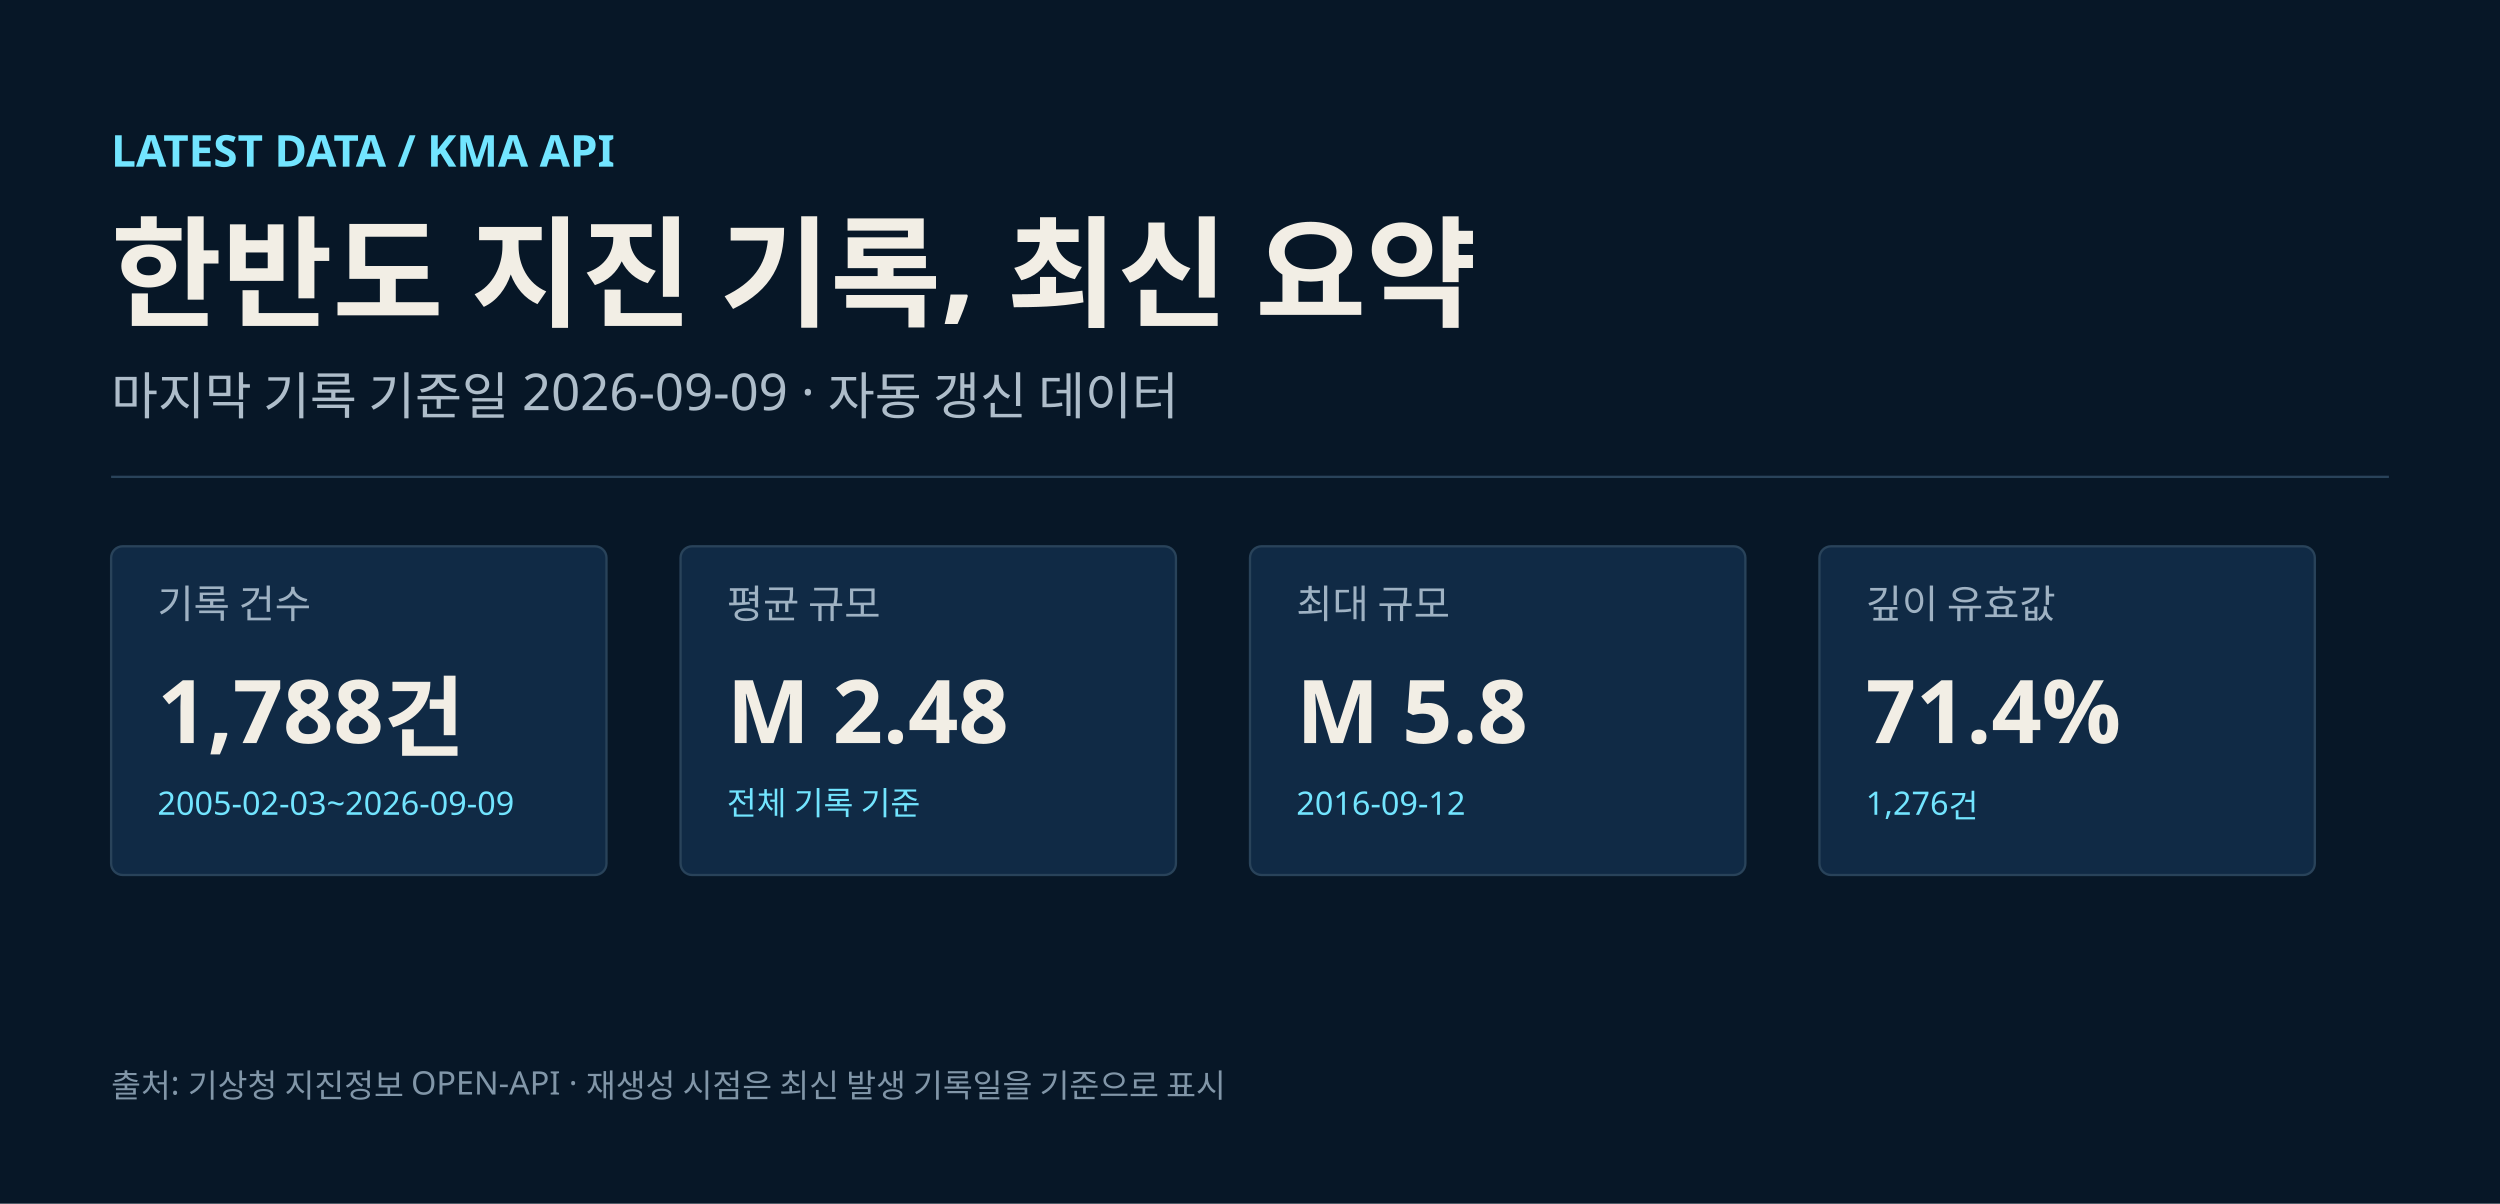
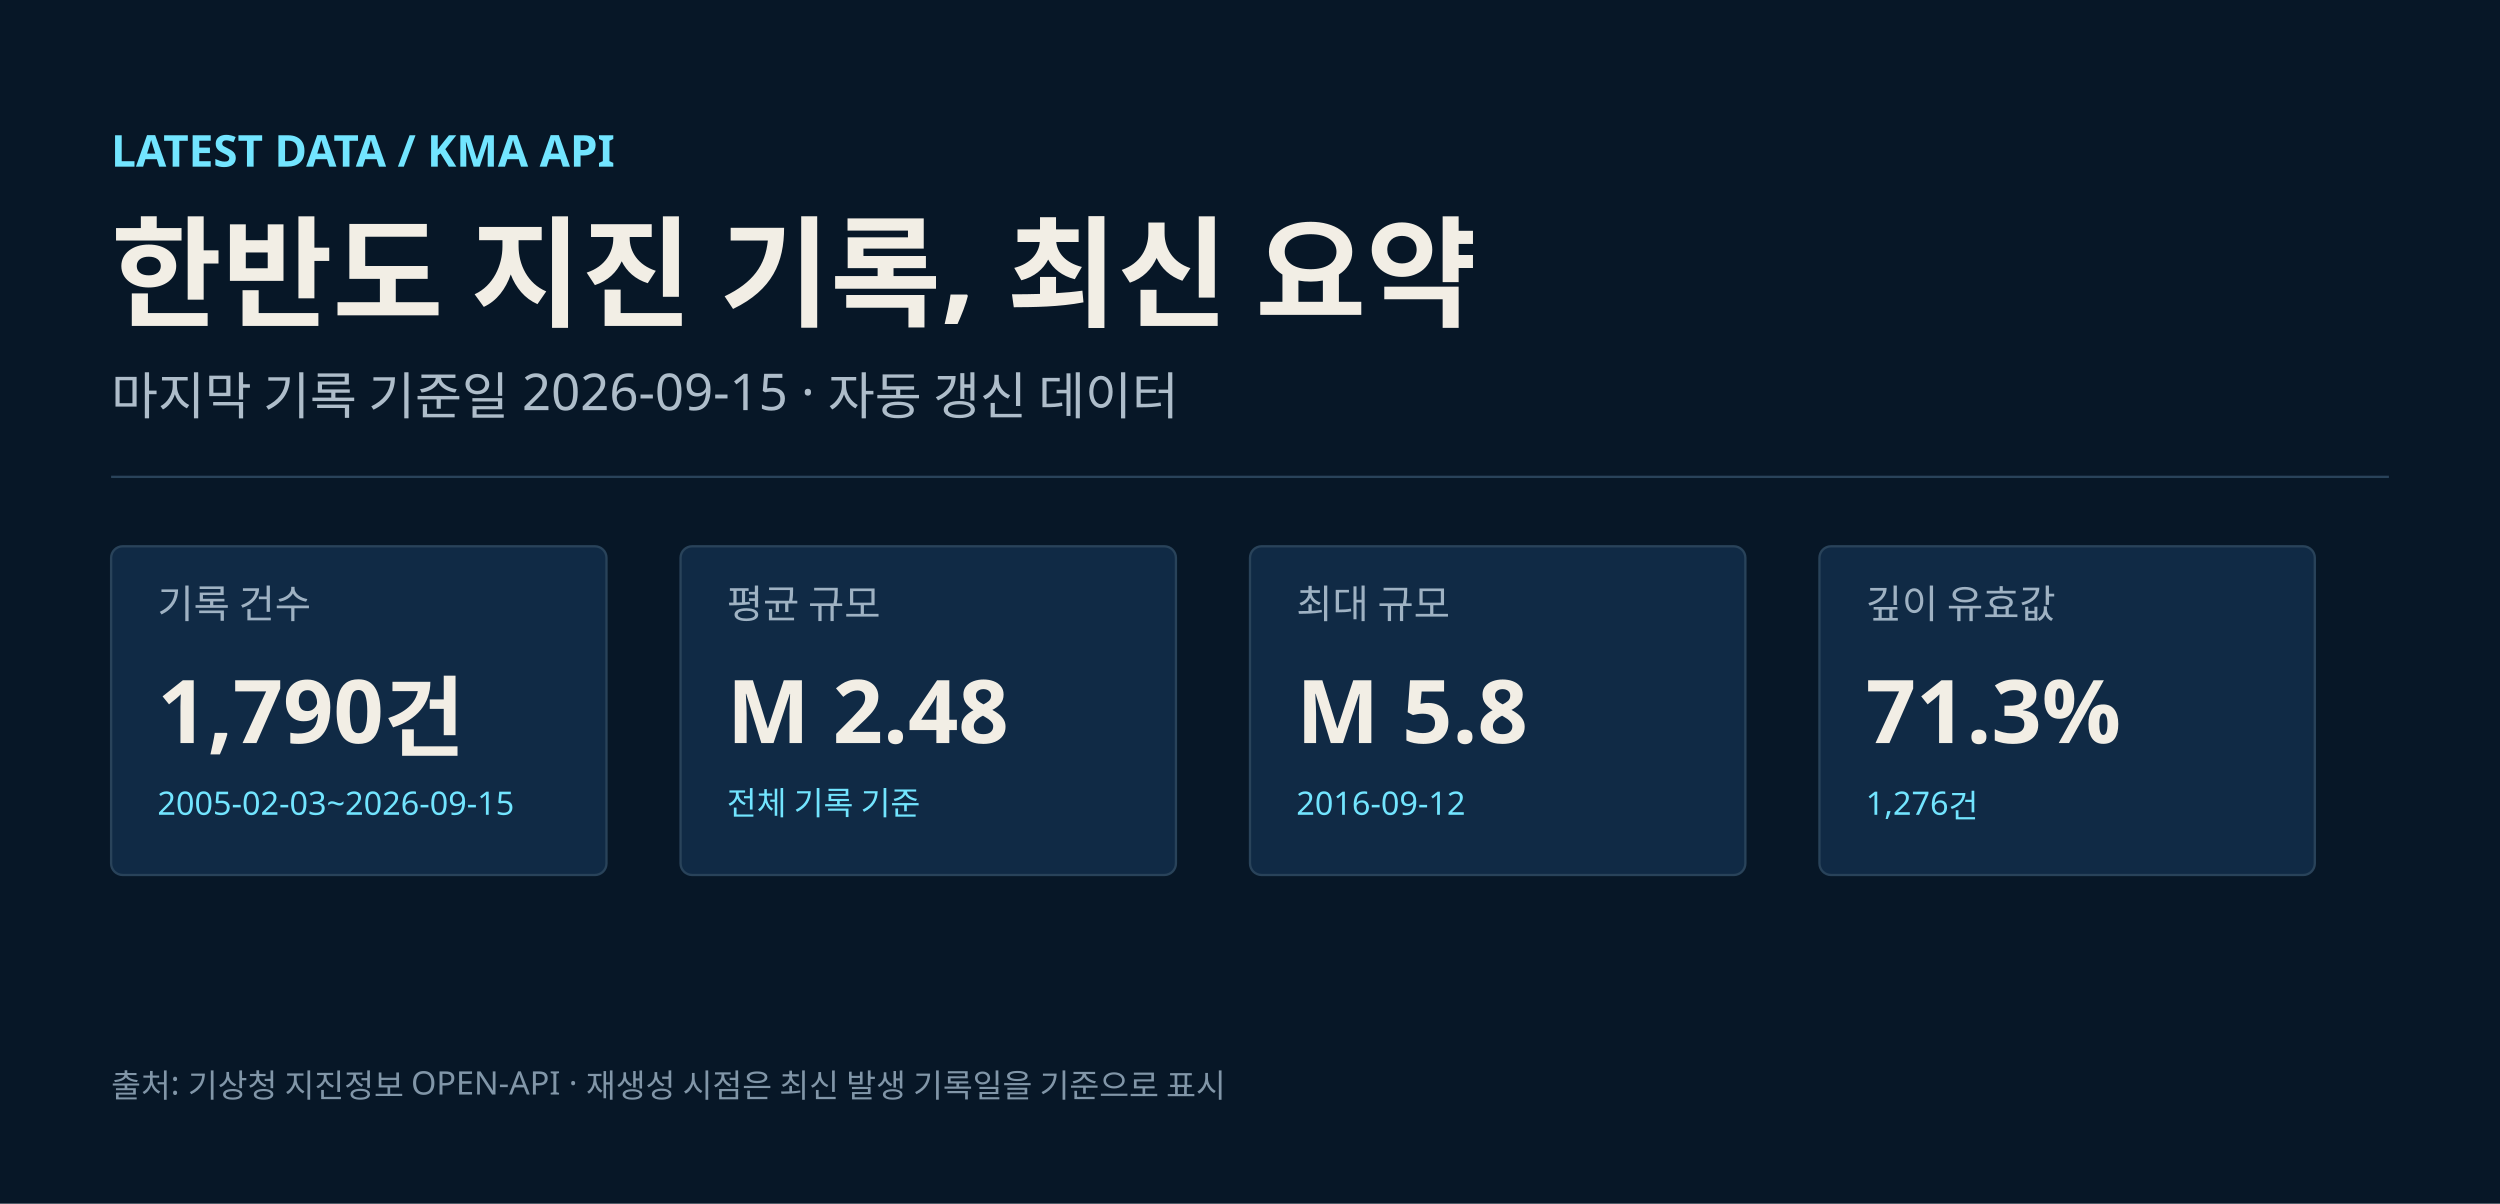
<svg xmlns="http://www.w3.org/2000/svg" width="1080" height="520" viewBox="0 0 1080 520" role="img" aria-labelledby="title desc">
  <rect width="1080" height="520" fill="#071727" />
  <text x="48" y="72" fill="#72e5ff" font-size="19" font-weight="700" font-family="Noto Sans KR, Malgun Gothic, Apple SD Gothic Neo, sans-serif">LATEST DATA / KMA API</text>
  <text x="48" y="137" fill="#f2eee5" font-size="52" font-weight="700" font-family="Noto Sans KR, Malgun Gothic, Apple SD Gothic Neo, sans-serif">한반도 지진 기록, 최신 요약</text>
-   <text x="48" y="179" fill="#aebdca" font-size="22" font-family="Noto Sans KR, Malgun Gothic, Apple SD Gothic Neo, sans-serif">마지막 기록 기준일 2026-09-09 · 자동 갱신 데이터</text>
+   <text x="48" y="179" fill="#aebdca" font-size="22" font-family="Noto Sans KR, Malgun Gothic, Apple SD Gothic Neo, sans-serif">마지막 기록 기준일 2026-09-15 · 자동 갱신 데이터</text>
  <line x1="48" x2="1032" y1="206" y2="206" stroke="#29435a" />
  <g transform="translate(48,236)">
    <rect width="214" height="142" rx="5" fill="#102a45" stroke="#29435a" />
    <text x="20" y="31" fill="#9fb2c3" font-size="17" font-family="Noto Sans KR, Malgun Gothic, Apple SD Gothic Neo, sans-serif">기록 건수</text>
-     <text x="20" y="85" fill="#f2eee5" font-size="38" font-weight="700" font-family="Noto Sans KR, Malgun Gothic, Apple SD Gothic Neo, sans-serif">1,788건</text>
-     <text x="20" y="116" fill="#72e5ff" font-size="14" font-family="Noto Sans KR, Malgun Gothic, Apple SD Gothic Neo, sans-serif">2005-02-03~2026-09-09</text>
+     <text x="20" y="85" fill="#f2eee5" font-size="38" font-weight="700" font-family="Noto Sans KR, Malgun Gothic, Apple SD Gothic Neo, sans-serif">1,790건</text>
+     <text x="20" y="116" fill="#72e5ff" font-size="14" font-family="Noto Sans KR, Malgun Gothic, Apple SD Gothic Neo, sans-serif">2005-02-03~2026-09-15</text>
  </g>
  <g transform="translate(294,236)">
    <rect width="214" height="142" rx="5" fill="#102a45" stroke="#29435a" />
    <text x="20" y="31" fill="#9fb2c3" font-size="17" font-family="Noto Sans KR, Malgun Gothic, Apple SD Gothic Neo, sans-serif">평균 규모</text>
    <text x="20" y="85" fill="#f2eee5" font-size="38" font-weight="700" font-family="Noto Sans KR, Malgun Gothic, Apple SD Gothic Neo, sans-serif">M 2.48</text>
    <text x="20" y="116" fill="#72e5ff" font-size="14" font-family="Noto Sans KR, Malgun Gothic, Apple SD Gothic Neo, sans-serif">전체 기록 기준</text>
  </g>
  <g transform="translate(540,236)">
    <rect width="214" height="142" rx="5" fill="#102a45" stroke="#29435a" />
    <text x="20" y="31" fill="#9fb2c3" font-size="17" font-family="Noto Sans KR, Malgun Gothic, Apple SD Gothic Neo, sans-serif">최대 규모</text>
    <text x="20" y="85" fill="#f2eee5" font-size="38" font-weight="700" font-family="Noto Sans KR, Malgun Gothic, Apple SD Gothic Neo, sans-serif">M 5.8</text>
    <text x="20" y="116" fill="#72e5ff" font-size="14" font-family="Noto Sans KR, Malgun Gothic, Apple SD Gothic Neo, sans-serif">2016-09-12</text>
  </g>
  <g transform="translate(786,236)">
    <rect width="214" height="142" rx="5" fill="#102a45" stroke="#29435a" />
    <text x="20" y="31" fill="#9fb2c3" font-size="17" font-family="Noto Sans KR, Malgun Gothic, Apple SD Gothic Neo, sans-serif">깊이 유효값</text>
-     <text x="20" y="85" fill="#f2eee5" font-size="38" font-weight="700" font-family="Noto Sans KR, Malgun Gothic, Apple SD Gothic Neo, sans-serif">71.4%</text>
+     <text x="20" y="85" fill="#f2eee5" font-size="38" font-weight="700" font-family="Noto Sans KR, Malgun Gothic, Apple SD Gothic Neo, sans-serif">71.3%</text>
    <text x="20" y="116" fill="#72e5ff" font-size="14" font-family="Noto Sans KR, Malgun Gothic, Apple SD Gothic Neo, sans-serif">1,276건</text>
  </g>
  <text x="48" y="474" fill="#8196a8" font-size="14" font-family="Noto Sans KR, Malgun Gothic, Apple SD Gothic Neo, sans-serif">출처: 기상청 지진정보 OPEN-API · 재생성 시점은 최신 발생 기록일을 기준으로 표시</text>
</svg>
